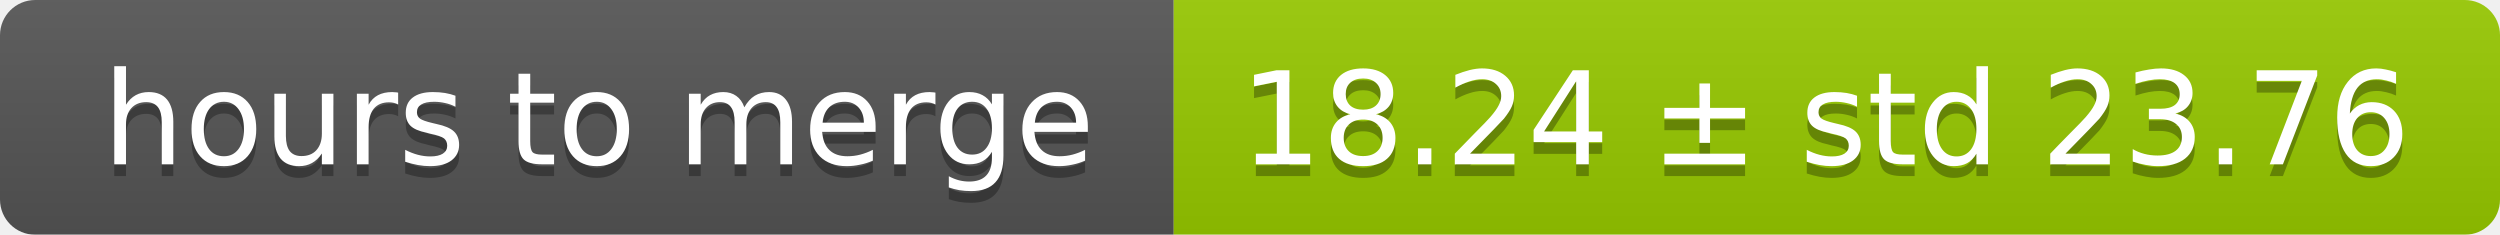
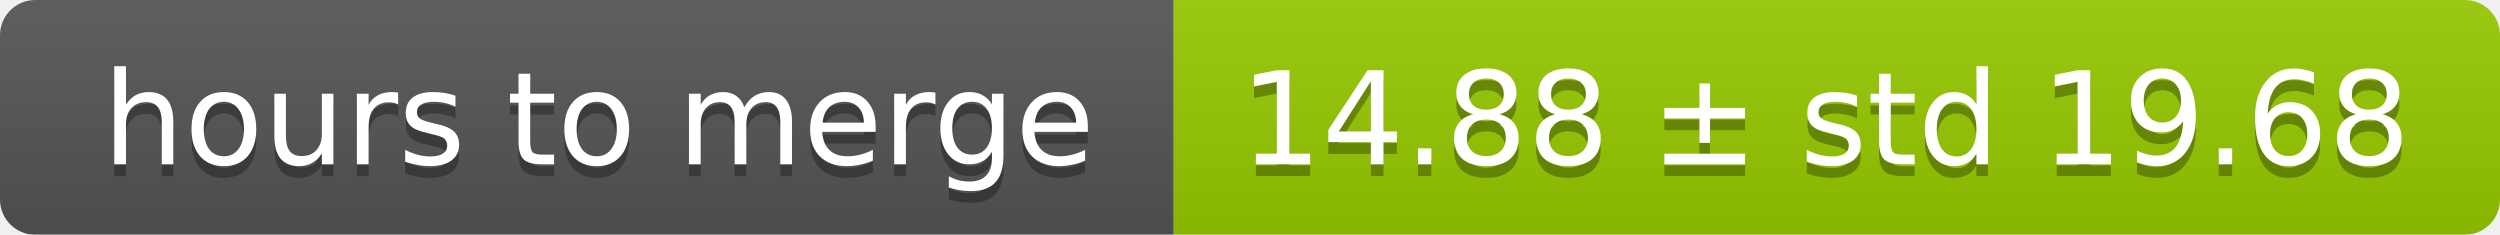
<svg xmlns="http://www.w3.org/2000/svg" width="213" height="20">
  <linearGradient id="smooth" x2="0" y2="100%">
    <stop offset="0" stop-color="#bbb" stop-opacity=".1" />
    <stop offset="1" stop-opacity=".1" />
  </linearGradient>
  <mask id="round">
    <rect width="213" height="20" rx="3" fill="#fff" />
  </mask>
  <g mask="url(#round)">
    <rect width="100" height="20" fill="#555" />
    <rect x="100" width="113" height="20" fill="#97ca00" />
    <rect width="213" height="20" fill="url(#smooth)" />
  </g>
  <g fill="#fff" text-anchor="middle" font-family="DejaVu Sans,Verdana,Geneva,sans-serif" font-size="11">
    <text x="51" y="15" fill="#010101" fill-opacity=".3">hours to merge</text>
    <text x="51" y="14">hours to merge</text>
-     <text x="155.5" y="15" fill="#010101" fill-opacity=".3">18.24 ± std 23.76</text>
-     <text x="155.5" y="14">18.24 ± std 23.76</text>
+     <text x="155.5" y="15" fill="#010101" fill-opacity=".3">14.88 ± std 19.68</text>
+     <text x="155.5" y="14">14.88 ± std 19.68</text>
  </g>
</svg>
